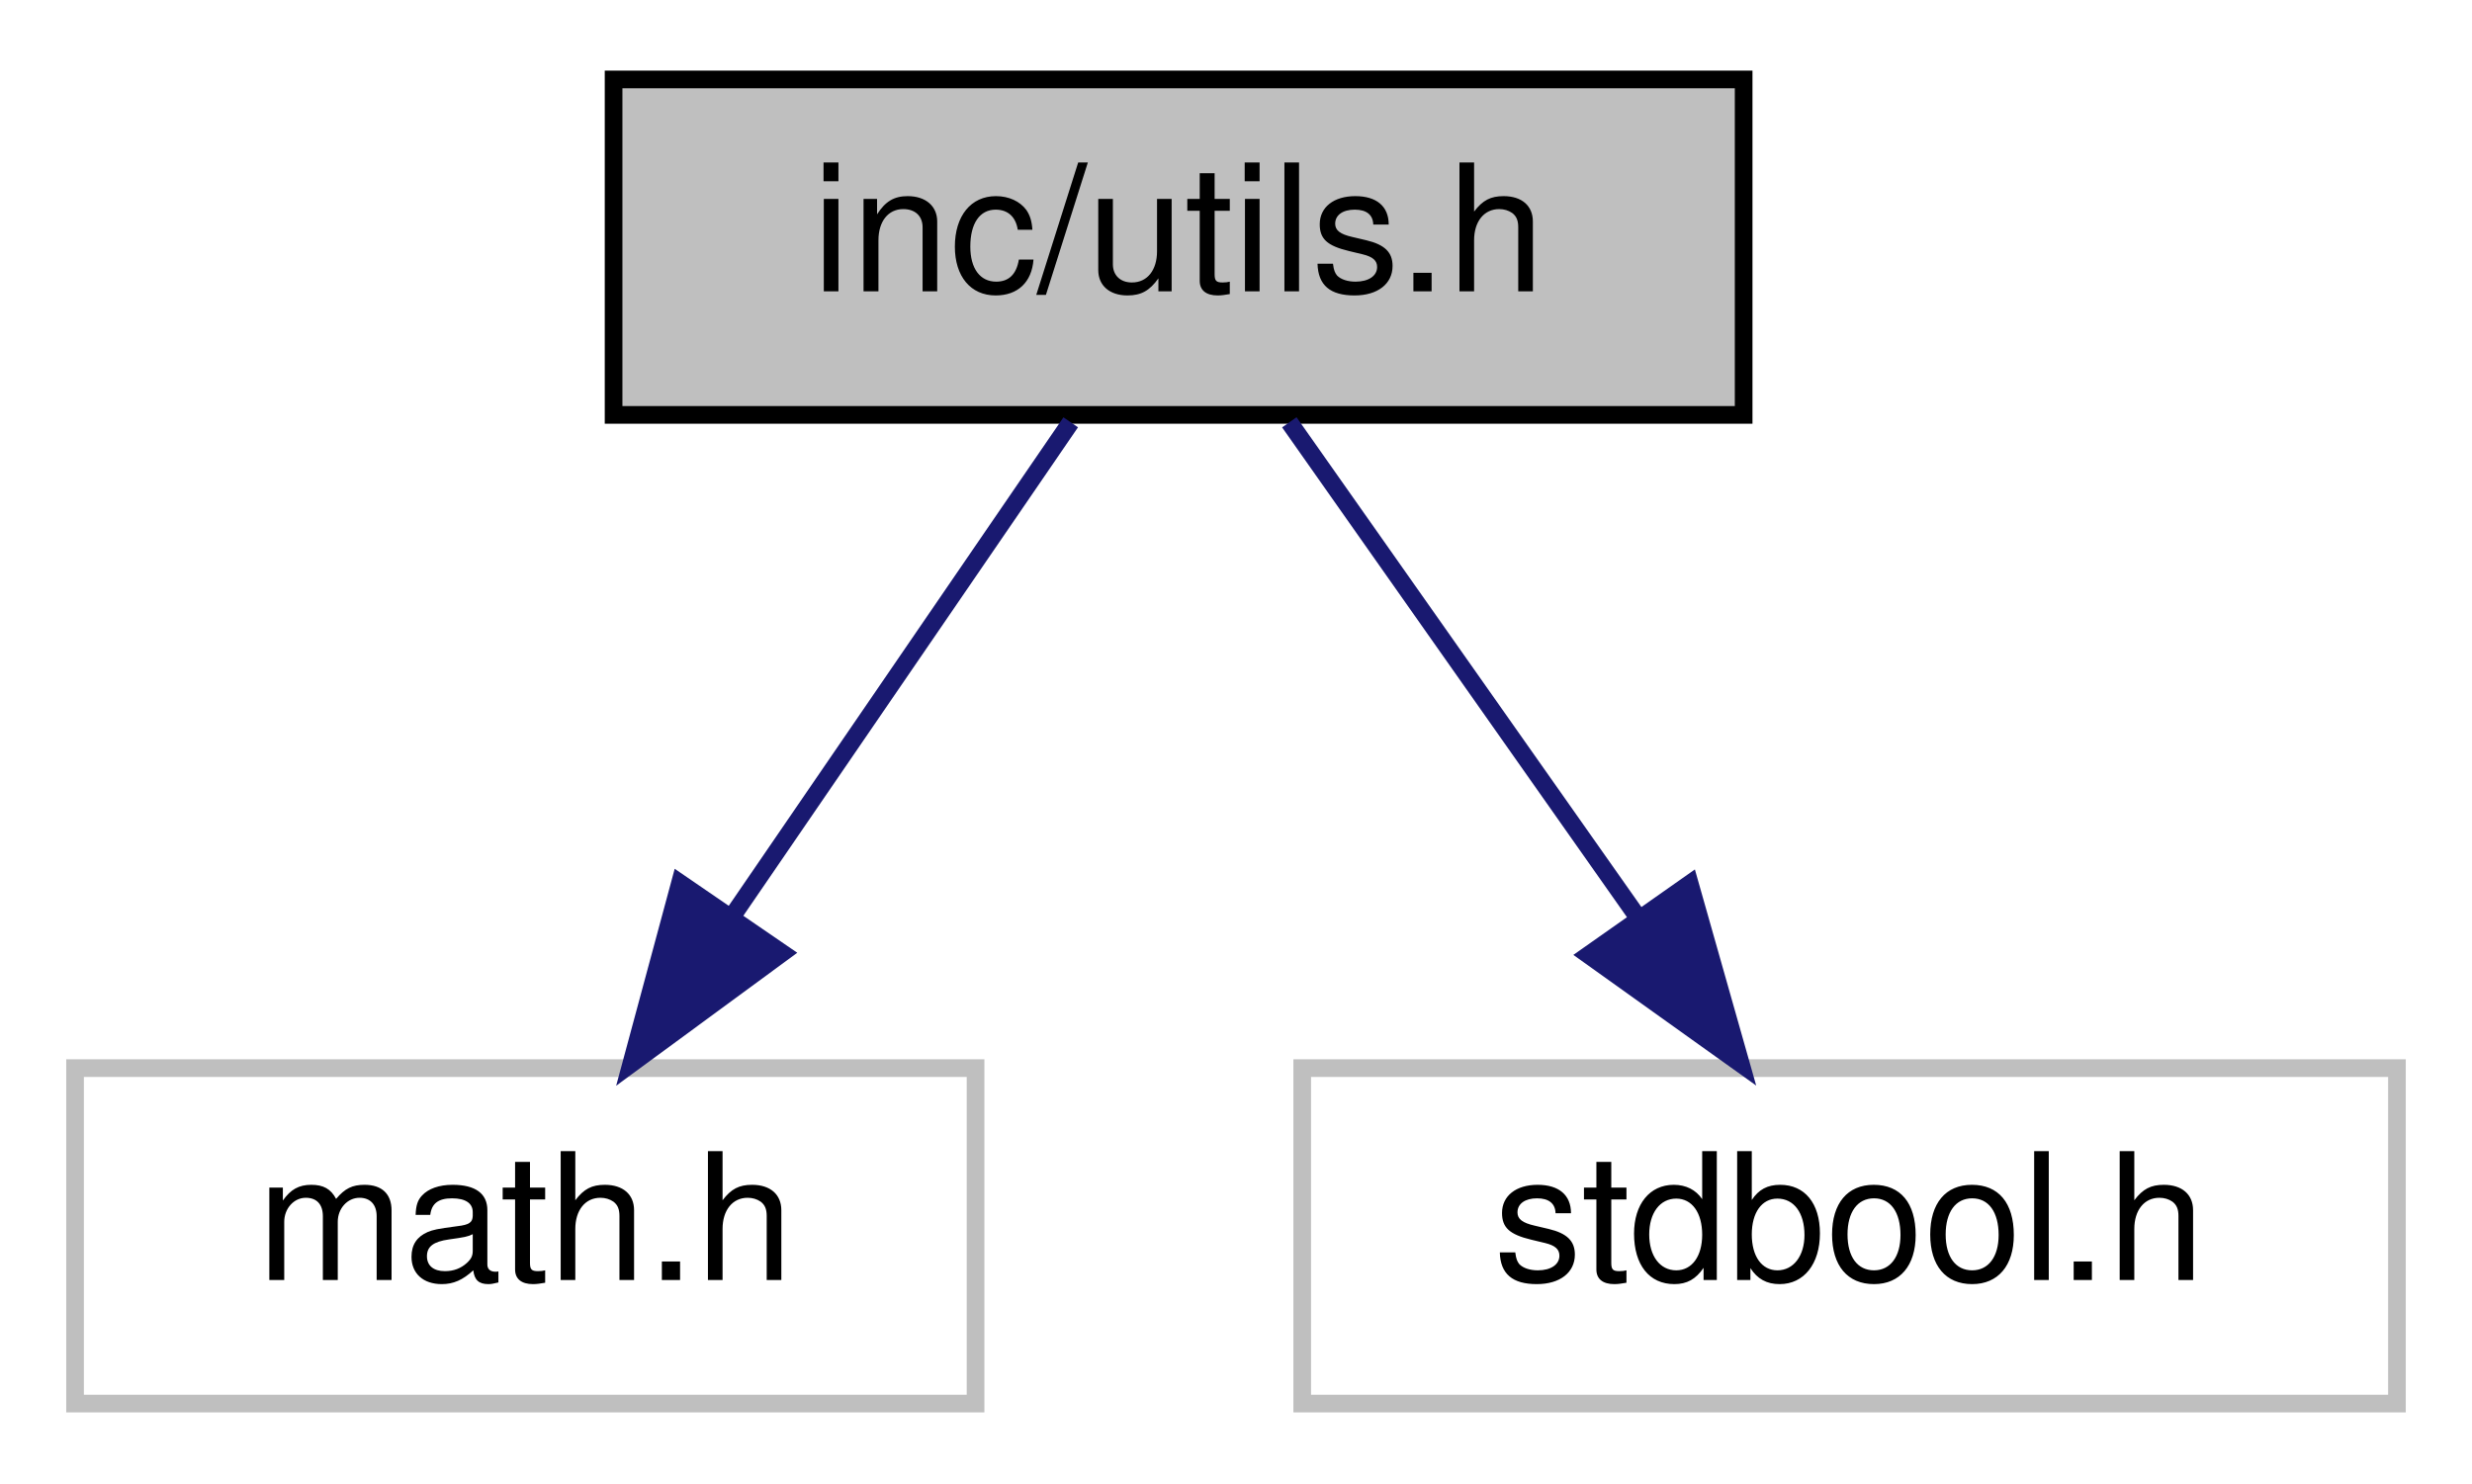
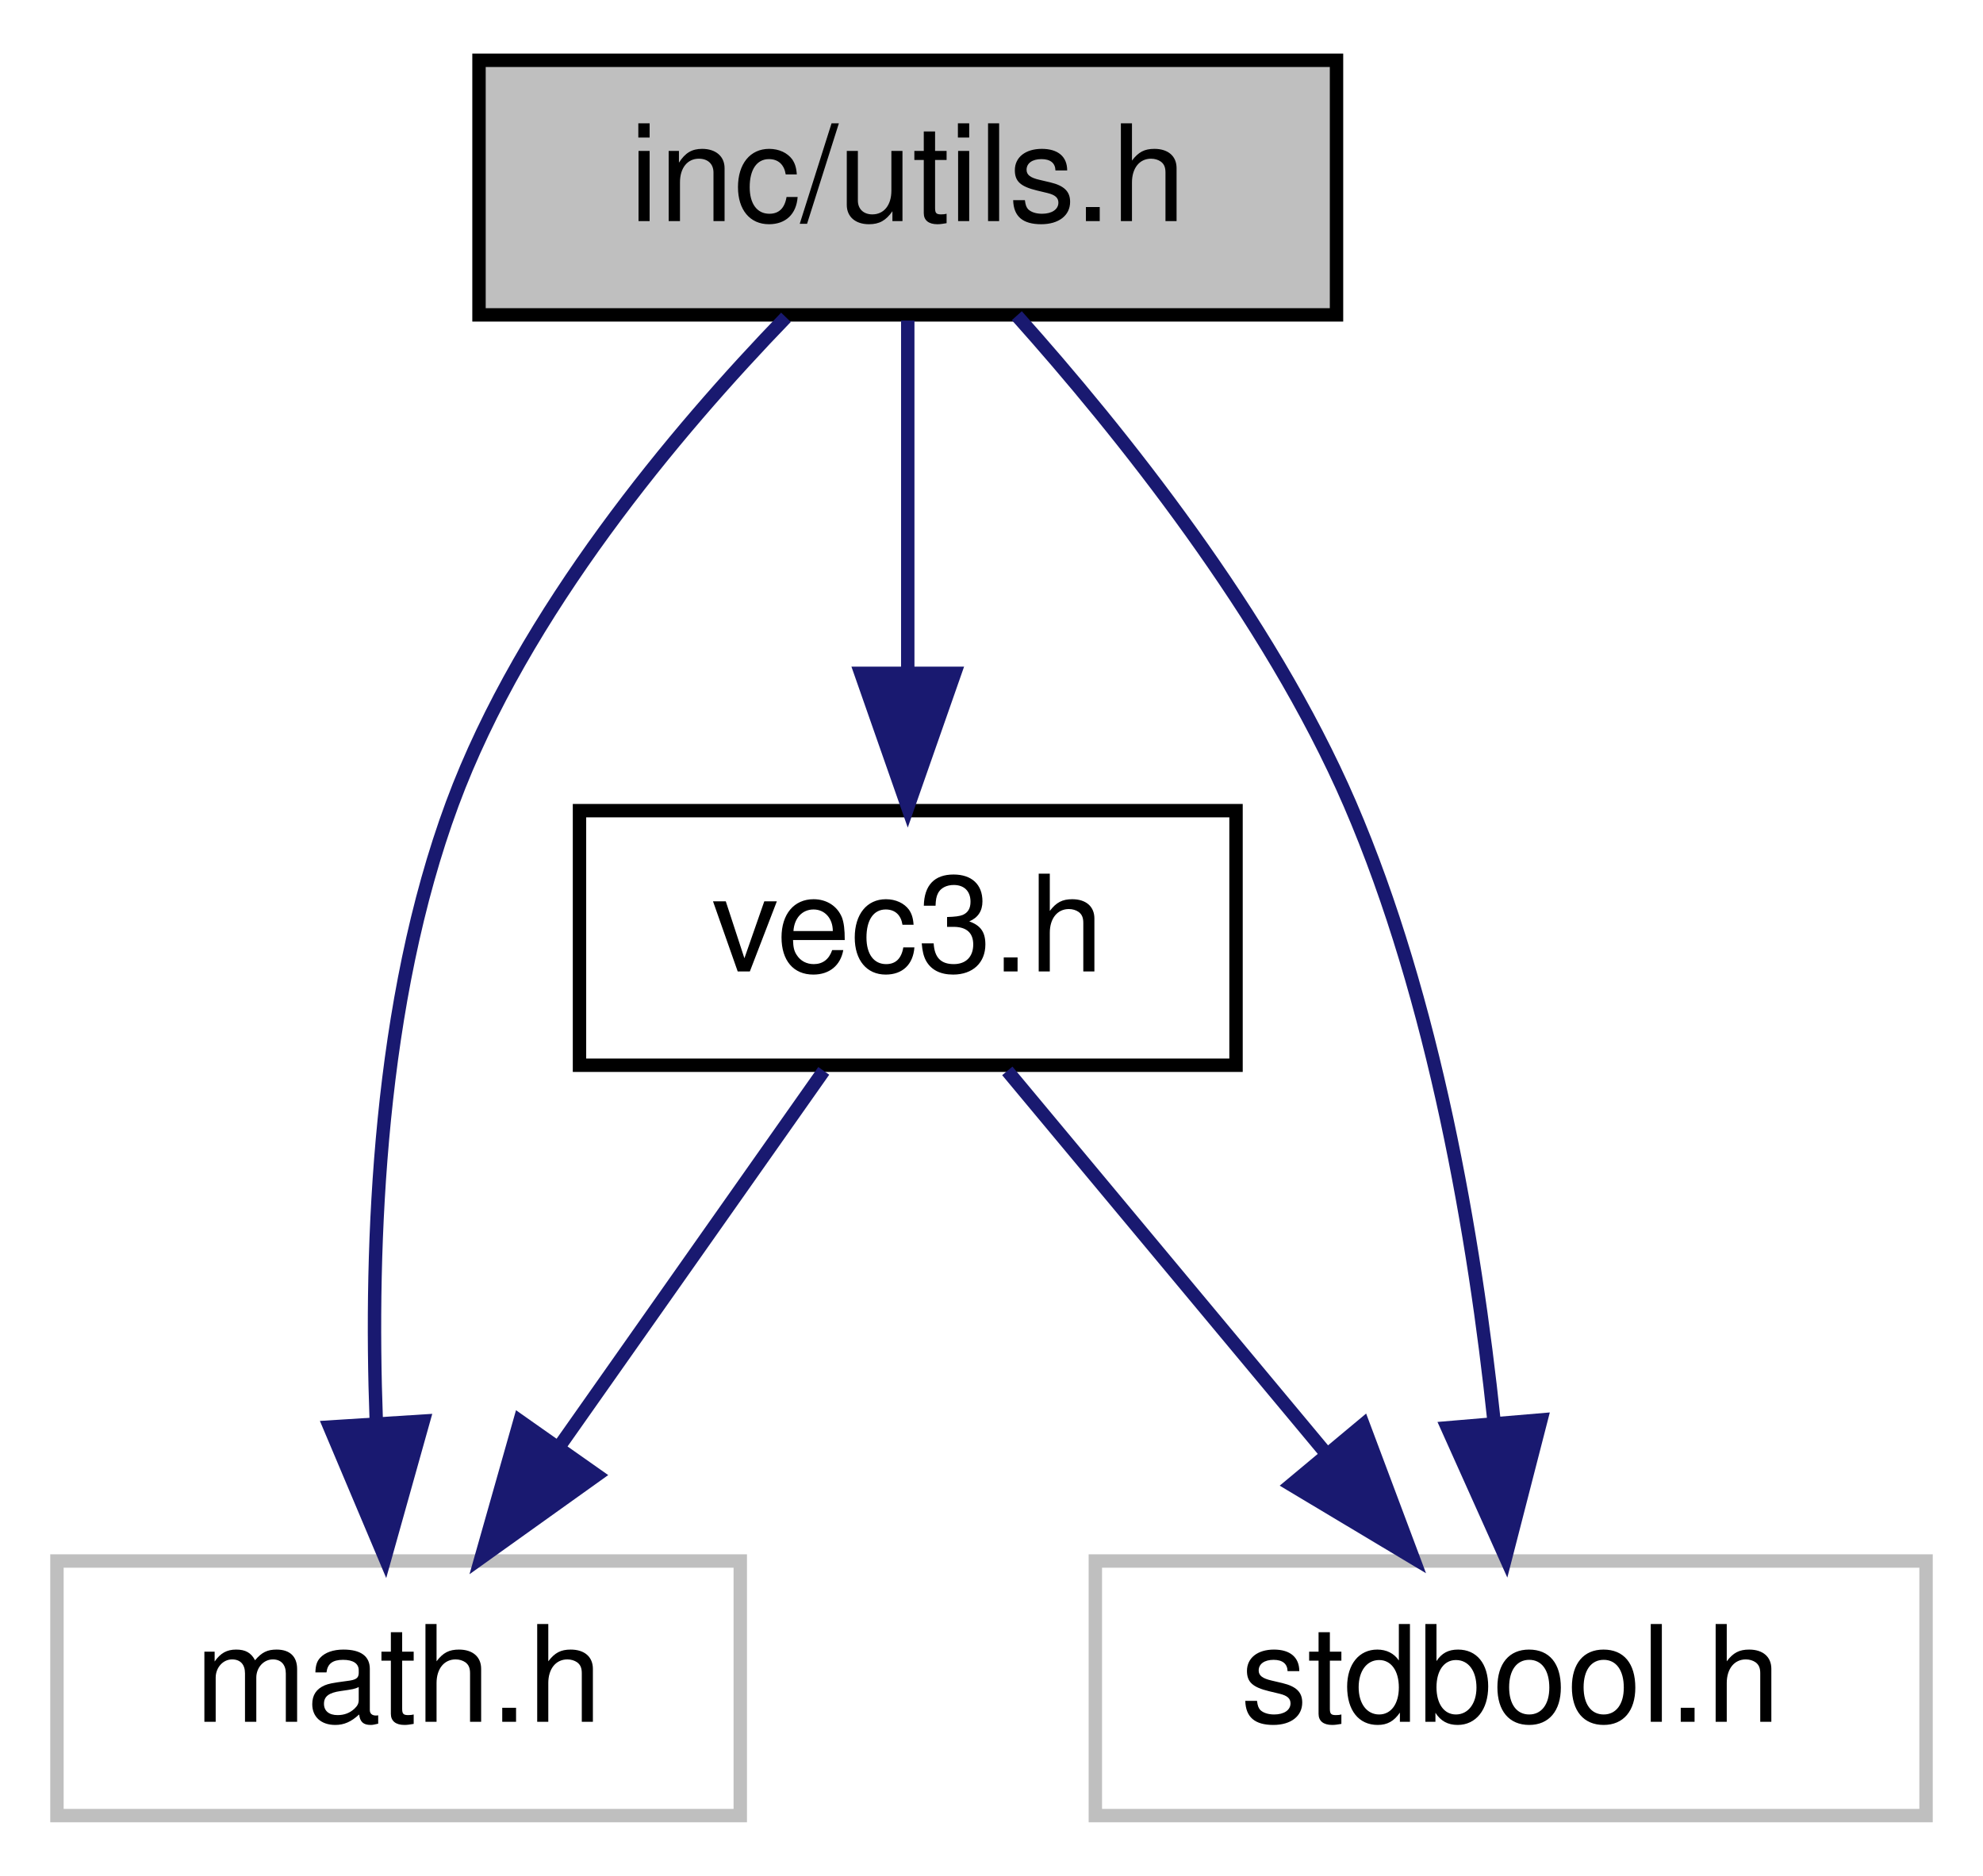
- <svg xmlns="http://www.w3.org/2000/svg" xmlns:xlink="http://www.w3.org/1999/xlink" width="140pt" height="84pt" viewBox="0.00 0.00 139.50 84.00">
-   <g id="graph0" class="graph" transform="scale(1 1) rotate(0) translate(4 80)">
+ <svg xmlns="http://www.w3.org/2000/svg" xmlns:xlink="http://www.w3.org/1999/xlink" width="148pt" height="140pt" viewBox="0.00 0.00 147.50 140.00">
+   <g id="graph0" class="graph" transform="scale(1 1) rotate(0) translate(4 136)">
    <g id="node1" class="node">
      <g id="a_node1">
        <a xlink:title=" ">
-           <polygon fill="#bfbfbf" stroke="black" points="30.5,-56.5 30.5,-75.5 94.5,-75.5 94.5,-56.5 30.5,-56.5" />
-           <text text-anchor="middle" x="62.5" y="-63.5" font-family="Helvetica,sans-Serif" font-size="10.00">inc/utils.h</text>
+           <polygon fill="#bfbfbf" stroke="black" points="31.5,-112.5 31.5,-131.5 95.5,-131.5 95.5,-112.5 31.5,-112.5" />
+           <text text-anchor="middle" x="63.5" y="-119.5" font-family="Helvetica,sans-Serif" font-size="10.00">inc/utils.h</text>
        </a>
      </g>
    </g>
    <g id="node2" class="node">
      <g id="a_node2">
        <a xlink:title=" ">
          <polygon fill="none" stroke="#bfbfbf" points="0,-0.5 0,-19.5 51,-19.5 51,-0.5 0,-0.5" />
          <text text-anchor="middle" x="25.5" y="-7.5" font-family="Helvetica,sans-Serif" font-size="10.00">math.h</text>
        </a>
      </g>
    </g>
    <g id="edge1" class="edge">
-       <path fill="none" stroke="midnightblue" d="M56.39,-56.08C51.22,-48.53 43.65,-37.49 37.31,-28.23" />
-       <polygon fill="midnightblue" stroke="midnightblue" points="40.04,-26.02 31.5,-19.75 34.26,-29.98 40.04,-26.02" />
+       <path fill="none" stroke="midnightblue" d="M54.41,-112.32C46.27,-103.9 34.8,-90.33 29.5,-76 24.04,-61.24 23.34,-43.31 23.83,-30.02" />
+       <polygon fill="midnightblue" stroke="midnightblue" points="27.34,-29.94 24.48,-19.74 20.36,-29.5 27.34,-29.94" />
    </g>
    <g id="node3" class="node">
      <g id="a_node3">
        <a xlink:title=" ">
-           <polygon fill="none" stroke="#bfbfbf" points="69.5,-0.5 69.5,-19.5 131.5,-19.5 131.5,-0.5 69.5,-0.5" />
-           <text text-anchor="middle" x="100.5" y="-7.5" font-family="Helvetica,sans-Serif" font-size="10.00">stdbool.h</text>
+           <polygon fill="none" stroke="#bfbfbf" points="77.5,-0.5 77.5,-19.5 139.5,-19.5 139.5,-0.5 77.5,-0.5" />
+           <text text-anchor="middle" x="108.5" y="-7.5" font-family="Helvetica,sans-Serif" font-size="10.00">stdbool.h</text>
        </a>
      </g>
    </g>
    <g id="edge2" class="edge">
-       <path fill="none" stroke="midnightblue" d="M68.77,-56.08C74.14,-48.46 82.02,-37.26 88.58,-27.94" />
-       <polygon fill="midnightblue" stroke="midnightblue" points="91.45,-29.94 94.34,-19.75 85.72,-25.91 91.45,-29.94" />
+       <path fill="none" stroke="midnightblue" d="M71.64,-112.44C79.28,-103.9 90.43,-90.05 96.5,-76 102.83,-61.33 105.83,-43.4 107.24,-30.08" />
+       <polygon fill="midnightblue" stroke="midnightblue" points="110.76,-30.03 108.12,-19.77 103.78,-29.44 110.76,-30.03" />
+     </g>
+     <g id="node4" class="node">
+       <g id="a_node4">
+         <a xlink:href="vec3_8h.html" target="_top" xlink:title=" ">
+           <polygon fill="none" stroke="black" points="39,-56.5 39,-75.5 88,-75.5 88,-56.5 39,-56.5" />
+           <text text-anchor="middle" x="63.5" y="-63.5" font-family="Helvetica,sans-Serif" font-size="10.00">vec3.h</text>
+         </a>
+       </g>
+     </g>
+     <g id="edge3" class="edge">
+       <path fill="none" stroke="midnightblue" d="M63.5,-112.08C63.5,-105.01 63.5,-94.86 63.5,-85.99" />
+       <polygon fill="midnightblue" stroke="midnightblue" points="67,-85.75 63.5,-75.75 60,-85.75 67,-85.75" />
+     </g>
+     <g id="edge4" class="edge">
+       <path fill="none" stroke="midnightblue" d="M57.23,-56.08C51.86,-48.46 43.98,-37.26 37.42,-27.94" />
+       <polygon fill="midnightblue" stroke="midnightblue" points="40.28,-25.91 31.66,-19.75 34.55,-29.94 40.28,-25.91" />
+     </g>
+     <g id="edge5" class="edge">
+       <path fill="none" stroke="midnightblue" d="M70.93,-56.08C77.35,-48.38 86.81,-37.03 94.62,-27.65" />
+       <polygon fill="midnightblue" stroke="midnightblue" points="97.49,-29.67 101.21,-19.75 92.12,-25.19 97.49,-29.67" />
    </g>
  </g>
</svg>
